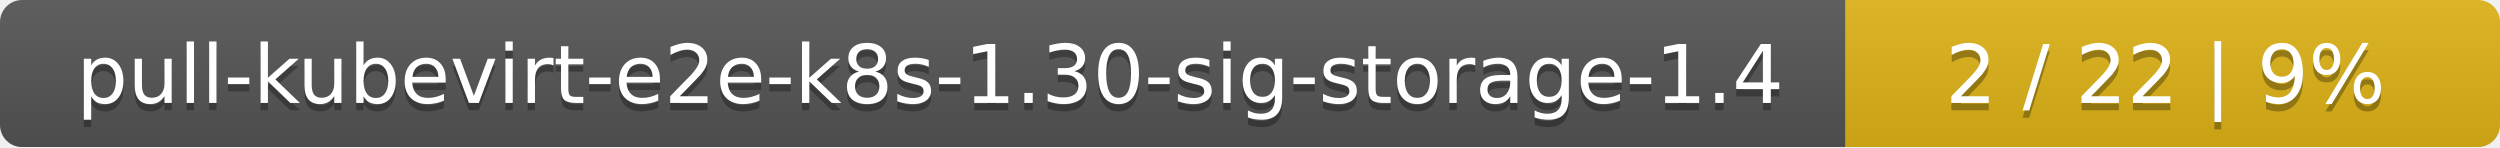
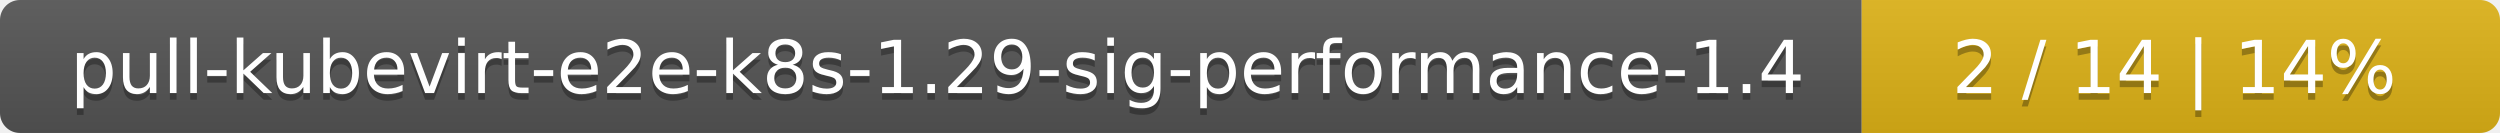
- <svg xmlns="http://www.w3.org/2000/svg" width="340" height="20">
+ <svg xmlns="http://www.w3.org/2000/svg" width="376" height="20">
  <linearGradient id="smooth" x2="0" y2="100%">
    <stop offset="0" stop-color="#bbb" stop-opacity=".1" />
    <stop offset="1" stop-opacity=".1" />
  </linearGradient>
  <mask id="round">
-     <rect width="340" height="20" rx="3" fill="#fff" />
+     <rect width="376" height="20" rx="3" fill="#fff" />
  </mask>
  <g mask="url(#round)">
-     <rect width="251" height="20" fill="#555" />
-     <rect x="251" width="89" height="20" fill="#dfb317" />
-     <rect width="340" height="20" fill="url(#smooth)" />
+     <rect width="280" height="20" fill="#555" />
+     <rect x="280" width="96" height="20" fill="#dfb317" />
+     <rect width="376" height="20" fill="url(#smooth)" />
  </g>
  <g fill="#fff" text-anchor="middle" font-family="DejaVu Sans,Verdana,Geneva,sans-serif" font-size="11">
-     <text x="126.5" y="15" fill="#010101" fill-opacity=".3">pull-kubevirt-e2e-k8s-1.30-sig-storage-1.4</text>
-     <text x="126.5" y="14">pull-kubevirt-e2e-k8s-1.30-sig-storage-1.4</text>
-     <text x="294.5" y="15" fill="#010101" fill-opacity=".3">2 / 22    |    9%</text>
-     <text x="294.5" y="14">2 / 22    |    9%</text>
+     <text x="141" y="15" fill="#010101" fill-opacity=".3">pull-kubevirt-e2e-k8s-1.29-sig-performance-1.4</text>
+     <text x="141" y="14">pull-kubevirt-e2e-k8s-1.29-sig-performance-1.4</text>
+     <text x="327" y="15" fill="#010101" fill-opacity=".3">2 / 14    |    14%</text>
+     <text x="327" y="14">2 / 14    |    14%</text>
  </g>
</svg>
